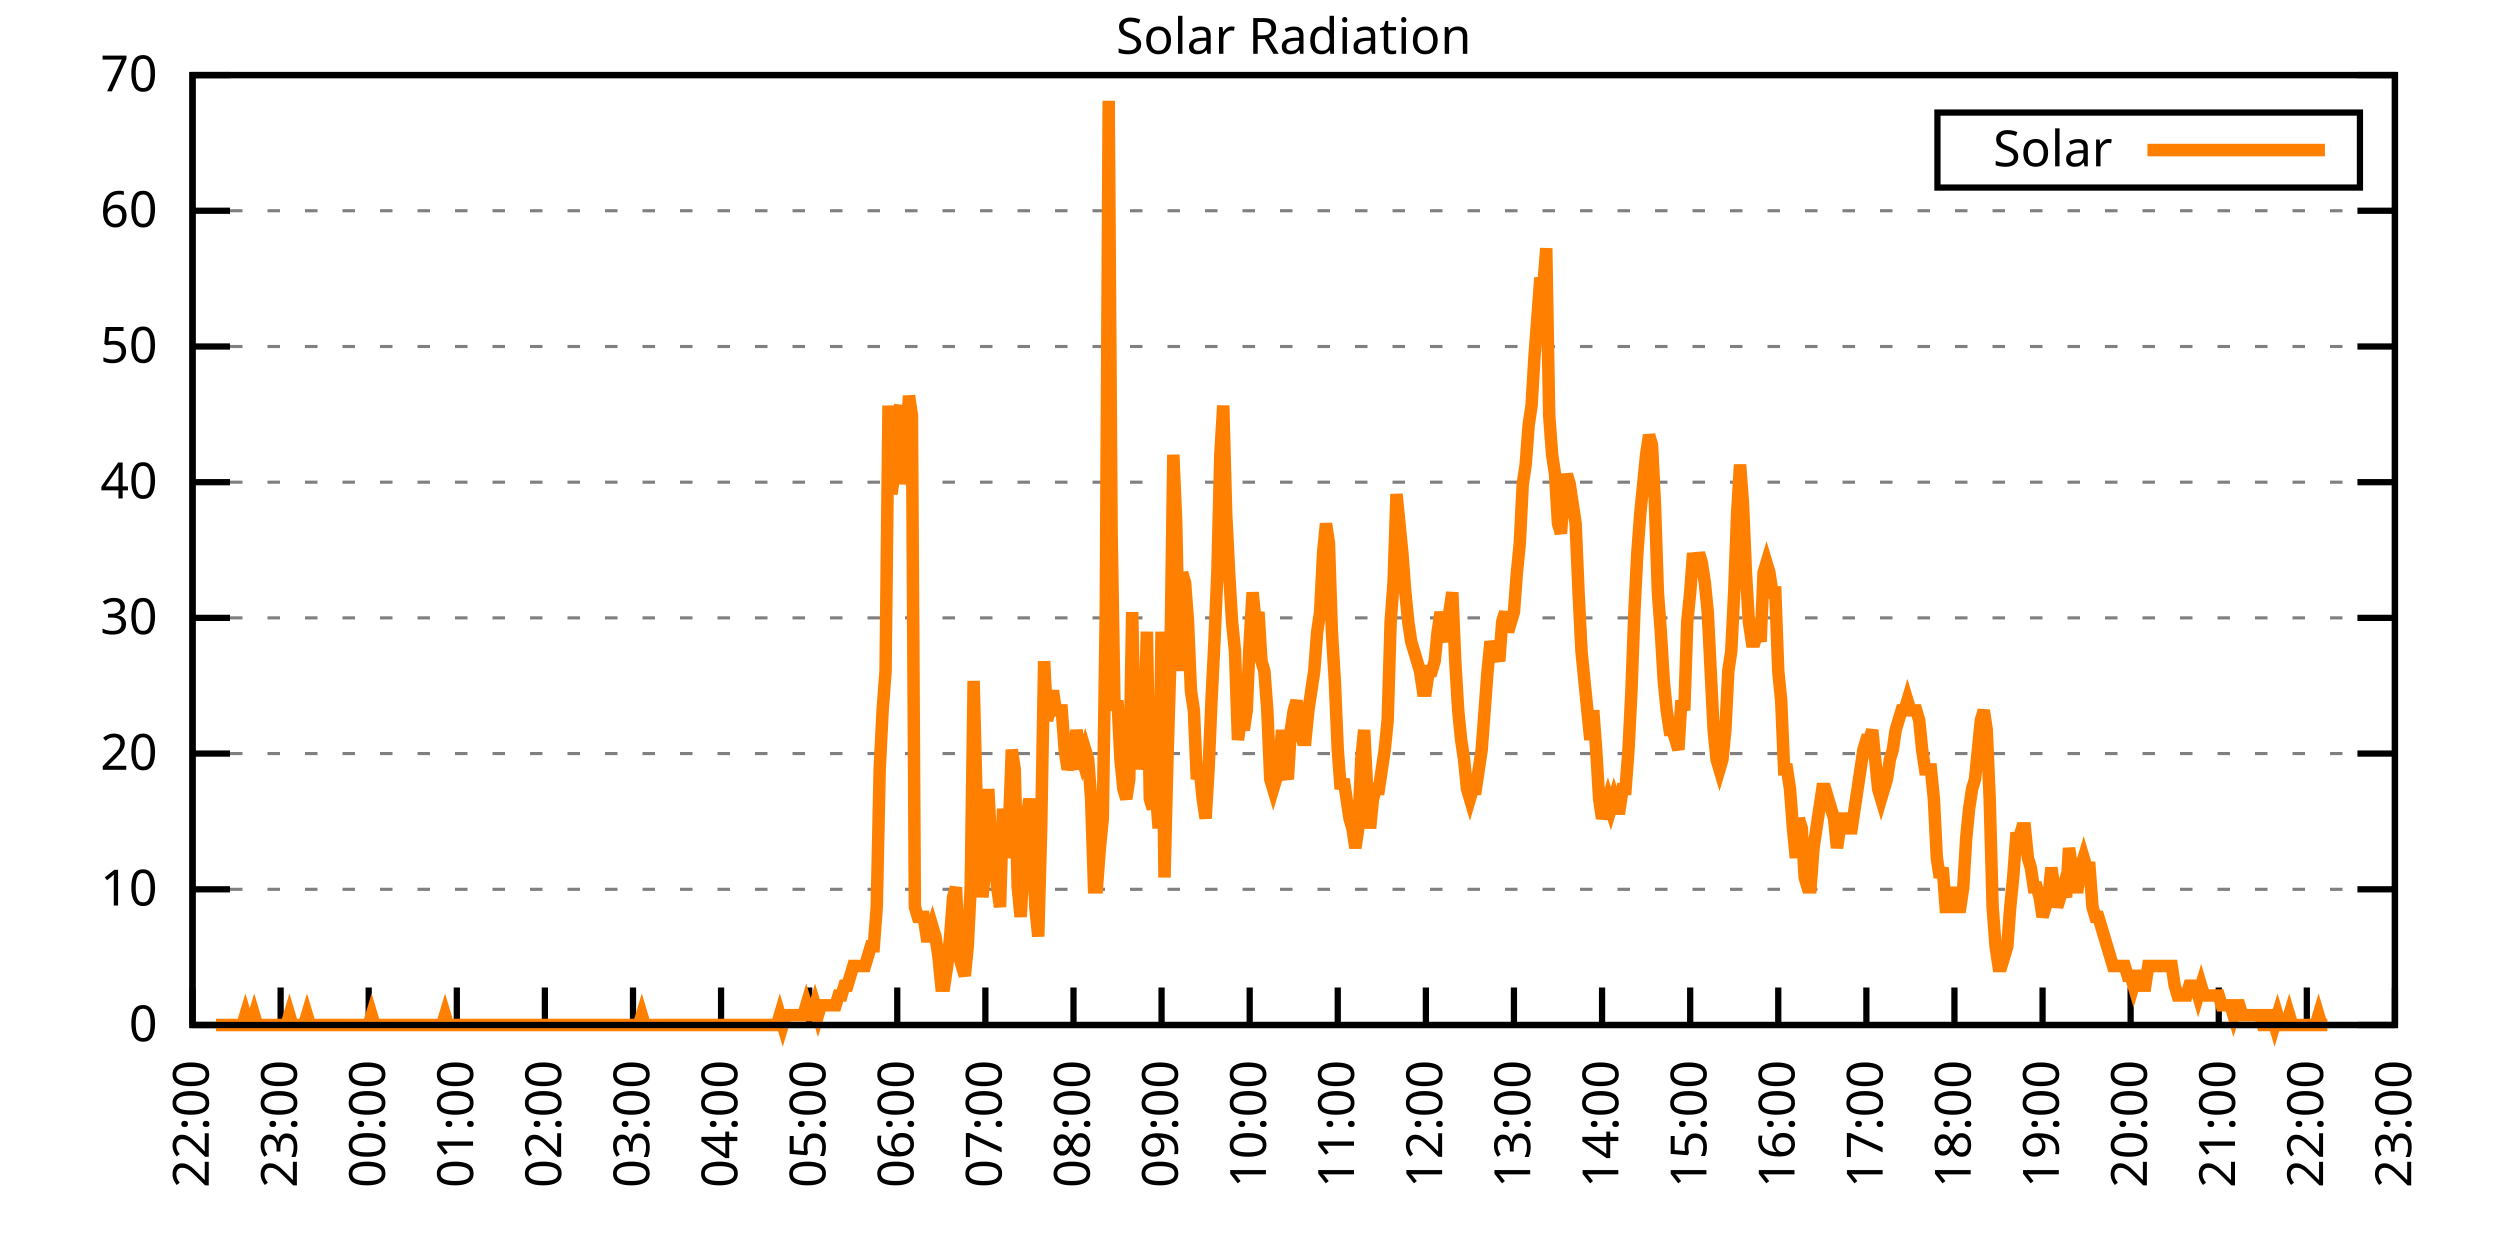
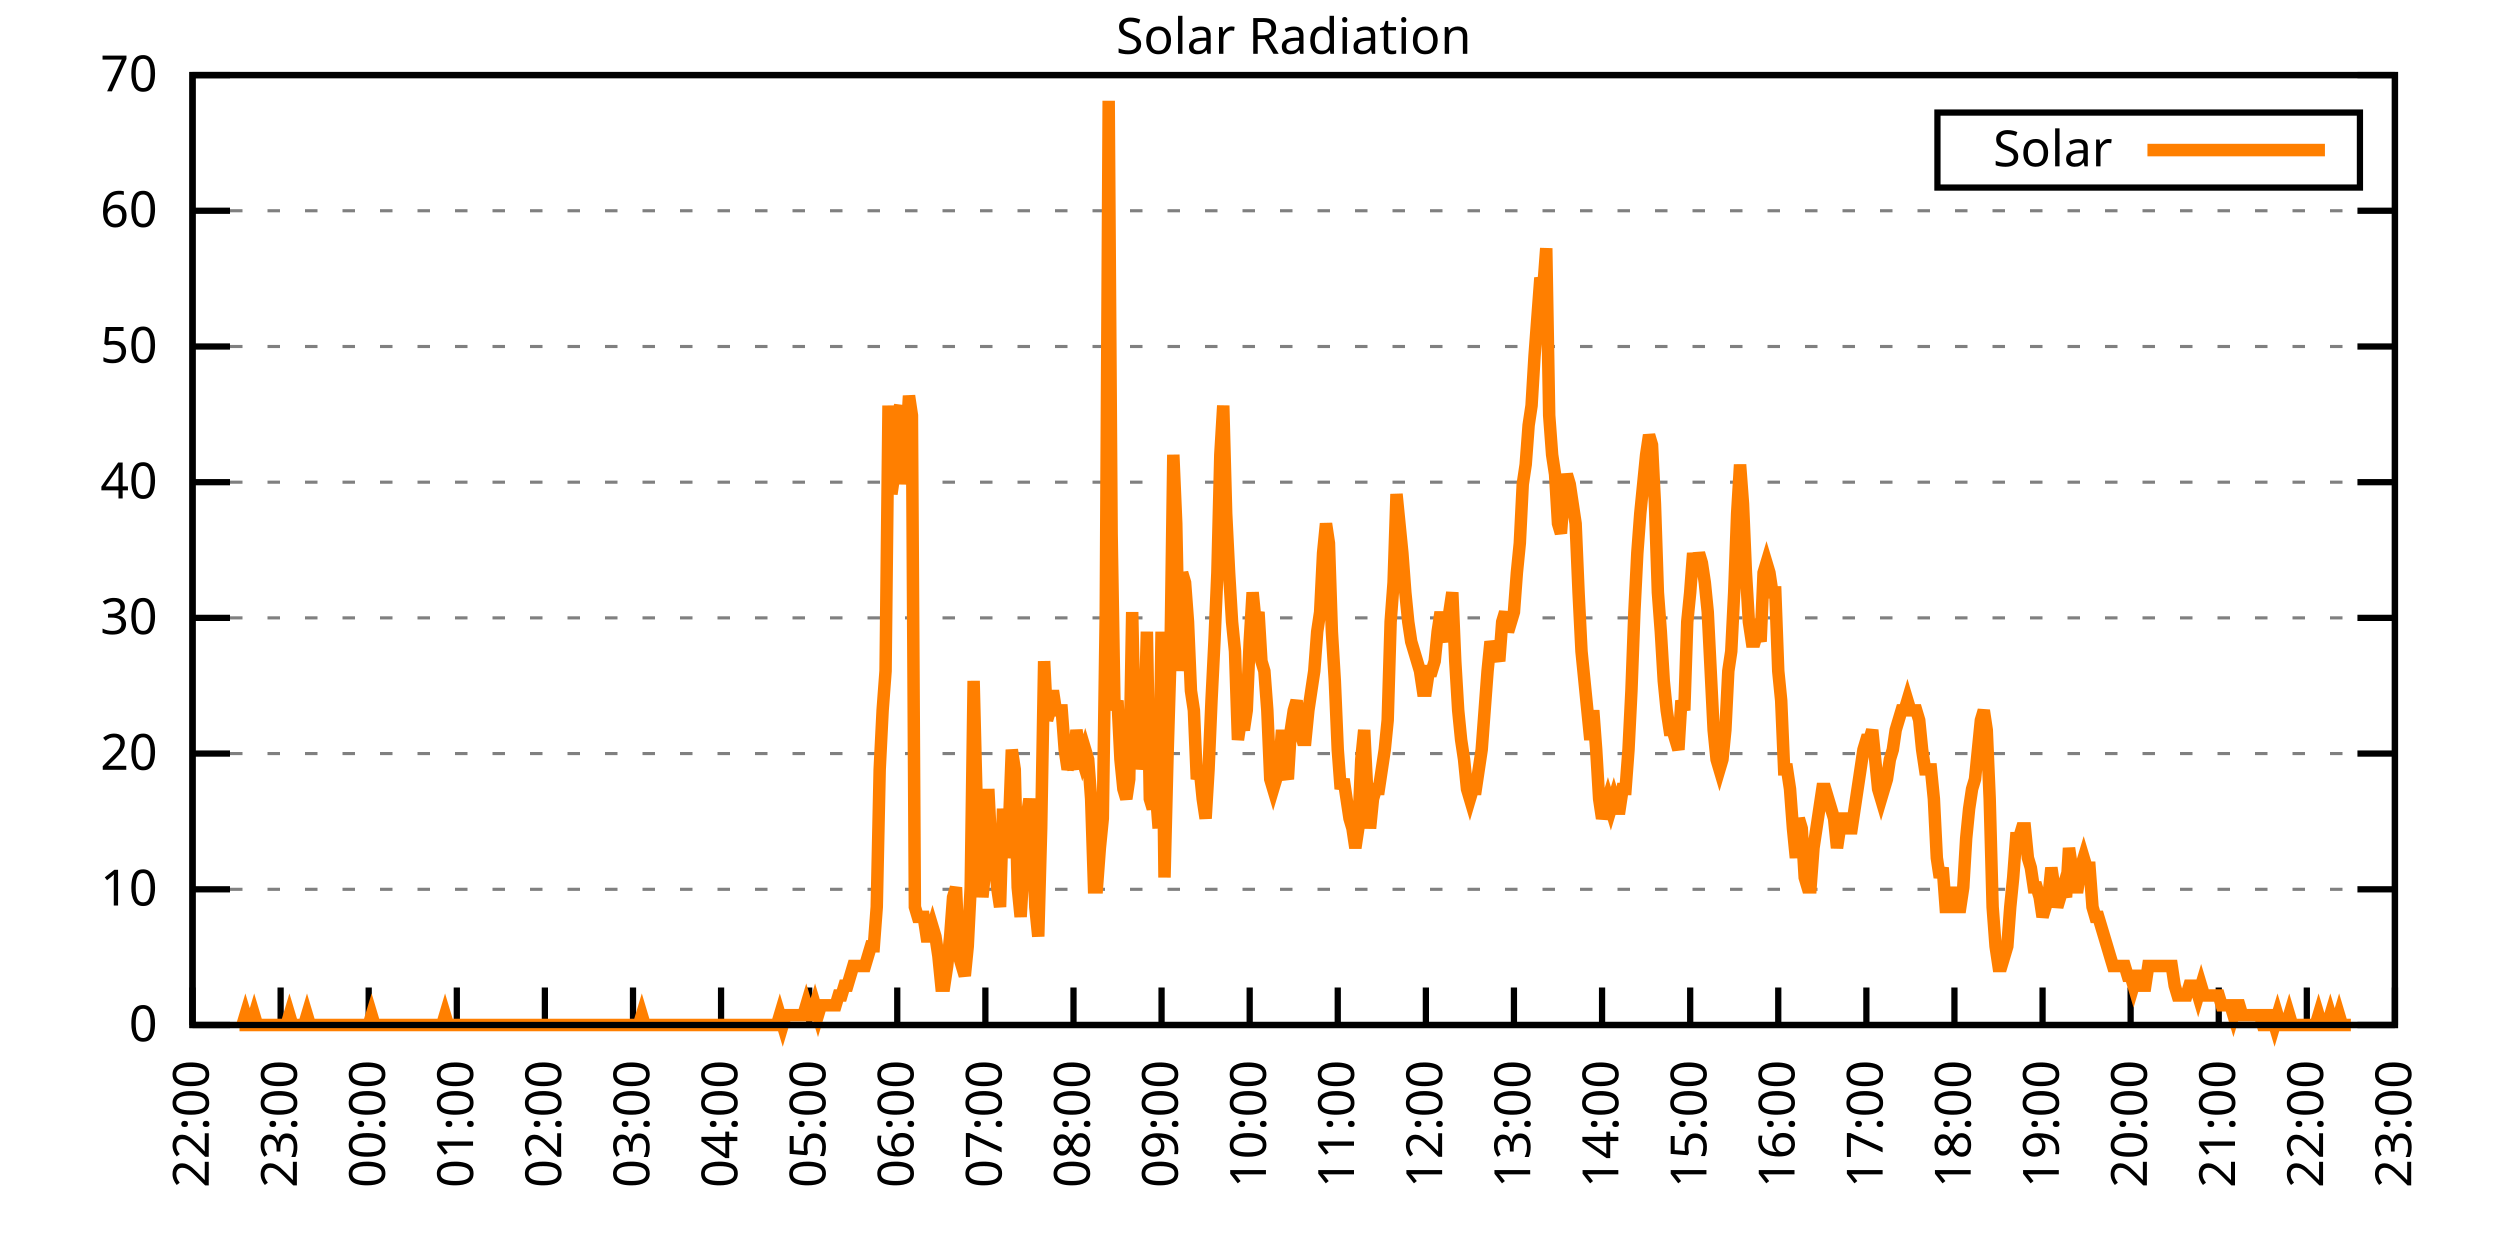
<svg xmlns="http://www.w3.org/2000/svg" xmlns:xlink="http://www.w3.org/1999/xlink" width="400" height="200" viewBox="0 0 400 200">
  <g id="gnuplot_canvas">
    <rect x="0" y="0" width="400" height="200" fill="none" />
    <defs>
      <circle id="gpDot" r="0.5" stroke-width="0.5" stroke="currentColor" />
      <path id="gpPt0" stroke-width="0.333" stroke="currentColor" d="M-1,0 h2 M0,-1 v2" />
      <path id="gpPt1" stroke-width="0.333" stroke="currentColor" d="M-1,-1 L1,1 M1,-1 L-1,1" />
      <path id="gpPt2" stroke-width="0.333" stroke="currentColor" d="M-1,0 L1,0 M0,-1 L0,1 M-1,-1 L1,1 M-1,1 L1,-1" />
      <rect id="gpPt3" stroke-width="0.333" stroke="currentColor" x="-1" y="-1" width="2" height="2" />
      <rect id="gpPt4" stroke-width="0.333" stroke="currentColor" fill="currentColor" x="-1" y="-1" width="2" height="2" />
      <circle id="gpPt5" stroke-width="0.333" stroke="currentColor" cx="0" cy="0" r="1" />
      <use xlink:href="#gpPt5" id="gpPt6" fill="currentColor" stroke="none" />
      <path id="gpPt7" stroke-width="0.333" stroke="currentColor" d="M0,-1.33 L-1.33,0.67 L1.33,0.67 z" />
      <use xlink:href="#gpPt7" id="gpPt8" fill="currentColor" stroke="none" />
      <use xlink:href="#gpPt7" id="gpPt9" stroke="currentColor" transform="rotate(180)" />
      <use xlink:href="#gpPt9" id="gpPt10" fill="currentColor" stroke="none" />
      <use xlink:href="#gpPt3" id="gpPt11" stroke="currentColor" transform="rotate(45)" />
      <use xlink:href="#gpPt11" id="gpPt12" fill="currentColor" stroke="none" />
      <path id="gpPt13" stroke-width="0.333" stroke="currentColor" d="M0,1.330 L1.265,0.411 L0.782,-1.067 L-0.782,-1.076 L-1.265,0.411 z" />
      <use xlink:href="#gpPt13" id="gpPt14" fill="currentColor" stroke="none" />
      <filter id="textbox" filterUnits="objectBoundingBox" x="0" y="0" height="1" width="1">
        <feFlood flood-color="white" flood-opacity="1" result="bgnd" />
        <feComposite in="SourceGraphic" in2="bgnd" operator="atop" />
      </filter>
      <filter id="greybox" filterUnits="objectBoundingBox" x="0" y="0" height="1" width="1">
        <feFlood flood-color="lightgrey" flood-opacity="1" result="grey" />
        <feComposite in="SourceGraphic" in2="grey" operator="atop" />
      </filter>
    </defs>
    <g fill="none" color="white" stroke="currentColor" stroke-width="1.00" stroke-linecap="butt" stroke-linejoin="miter">
</g>
    <g fill="none" color="black" stroke="currentColor" stroke-width="1.00" stroke-linecap="butt" stroke-linejoin="miter">
      <g stroke="none" shape-rendering="crispEdges">
        <polygon fill="rgb(255, 255, 255)" points="30.80,164.00 383.18,164.00 383.18,12.02 30.80,12.02 " />
      </g>
    </g>
    <g fill="none" color="black" stroke="currentColor" stroke-width="1.00" stroke-linecap="butt" stroke-linejoin="miter">
</g>
    <g fill="none" color="black" stroke="black" stroke-width="0.50" stroke-linecap="butt" stroke-linejoin="miter">
</g>
    <g fill="none" color="gray" stroke="currentColor" stroke-width="0.50" stroke-linecap="butt" stroke-linejoin="miter">
      <path stroke="gray" stroke-dasharray="2,4" class="gridline" d="M30.80,164.00 L383.19,164.00  " />
    </g>
    <g fill="none" color="gray" stroke="gray" stroke-width="1.00" stroke-linecap="butt" stroke-linejoin="miter">
</g>
    <g fill="none" color="black" stroke="currentColor" stroke-width="1.00" stroke-linecap="butt" stroke-linejoin="miter">
      <path stroke="black" d="M30.80,164.00 L36.80,164.00 M383.19,164.00 L377.19,164.00  " />
      <g transform="translate(25.20,166.60)" stroke="none" fill="black" font-family="Sans" font-size="8.00" text-anchor="end">
        <text>
          <tspan font-family="Sans"> 0</tspan>
        </text>
      </g>
    </g>
    <g fill="none" color="black" stroke="currentColor" stroke-width="1.00" stroke-linecap="butt" stroke-linejoin="miter">
</g>
    <g fill="none" color="black" stroke="black" stroke-width="0.50" stroke-linecap="butt" stroke-linejoin="miter">
</g>
    <g fill="none" color="gray" stroke="currentColor" stroke-width="0.50" stroke-linecap="butt" stroke-linejoin="miter">
      <path stroke="gray" stroke-dasharray="2,4" class="gridline" d="M30.80,142.29 L383.19,142.29  " />
    </g>
    <g fill="none" color="gray" stroke="gray" stroke-width="1.00" stroke-linecap="butt" stroke-linejoin="miter">
</g>
    <g fill="none" color="black" stroke="currentColor" stroke-width="1.00" stroke-linecap="butt" stroke-linejoin="miter">
      <path stroke="black" d="M30.80,142.29 L36.80,142.29 M383.19,142.29 L377.19,142.29  " />
      <g transform="translate(25.20,144.89)" stroke="none" fill="black" font-family="Sans" font-size="8.00" text-anchor="end">
        <text>
          <tspan font-family="Sans"> 10</tspan>
        </text>
      </g>
    </g>
    <g fill="none" color="black" stroke="currentColor" stroke-width="1.00" stroke-linecap="butt" stroke-linejoin="miter">
</g>
    <g fill="none" color="black" stroke="black" stroke-width="0.50" stroke-linecap="butt" stroke-linejoin="miter">
</g>
    <g fill="none" color="gray" stroke="currentColor" stroke-width="0.50" stroke-linecap="butt" stroke-linejoin="miter">
      <path stroke="gray" stroke-dasharray="2,4" class="gridline" d="M30.80,120.57 L383.19,120.57  " />
    </g>
    <g fill="none" color="gray" stroke="gray" stroke-width="1.00" stroke-linecap="butt" stroke-linejoin="miter">
</g>
    <g fill="none" color="black" stroke="currentColor" stroke-width="1.00" stroke-linecap="butt" stroke-linejoin="miter">
      <path stroke="black" d="M30.80,120.57 L36.80,120.57 M383.19,120.57 L377.19,120.57  " />
      <g transform="translate(25.20,123.17)" stroke="none" fill="black" font-family="Sans" font-size="8.00" text-anchor="end">
        <text>
          <tspan font-family="Sans"> 20</tspan>
        </text>
      </g>
    </g>
    <g fill="none" color="black" stroke="currentColor" stroke-width="1.00" stroke-linecap="butt" stroke-linejoin="miter">
</g>
    <g fill="none" color="black" stroke="black" stroke-width="0.50" stroke-linecap="butt" stroke-linejoin="miter">
</g>
    <g fill="none" color="gray" stroke="currentColor" stroke-width="0.50" stroke-linecap="butt" stroke-linejoin="miter">
      <path stroke="gray" stroke-dasharray="2,4" class="gridline" d="M30.80,98.86 L383.19,98.86  " />
    </g>
    <g fill="none" color="gray" stroke="gray" stroke-width="1.00" stroke-linecap="butt" stroke-linejoin="miter">
</g>
    <g fill="none" color="black" stroke="currentColor" stroke-width="1.00" stroke-linecap="butt" stroke-linejoin="miter">
      <path stroke="black" d="M30.80,98.86 L36.80,98.86 M383.19,98.86 L377.19,98.86  " />
      <g transform="translate(25.20,101.46)" stroke="none" fill="black" font-family="Sans" font-size="8.00" text-anchor="end">
        <text>
          <tspan font-family="Sans"> 30</tspan>
        </text>
      </g>
    </g>
    <g fill="none" color="black" stroke="currentColor" stroke-width="1.00" stroke-linecap="butt" stroke-linejoin="miter">
</g>
    <g fill="none" color="black" stroke="black" stroke-width="0.50" stroke-linecap="butt" stroke-linejoin="miter">
</g>
    <g fill="none" color="gray" stroke="currentColor" stroke-width="0.50" stroke-linecap="butt" stroke-linejoin="miter">
      <path stroke="gray" stroke-dasharray="2,4" class="gridline" d="M30.80,77.15 L383.19,77.15  " />
    </g>
    <g fill="none" color="gray" stroke="gray" stroke-width="1.00" stroke-linecap="butt" stroke-linejoin="miter">
</g>
    <g fill="none" color="black" stroke="currentColor" stroke-width="1.00" stroke-linecap="butt" stroke-linejoin="miter">
      <path stroke="black" d="M30.80,77.15 L36.80,77.15 M383.19,77.15 L377.19,77.15  " />
      <g transform="translate(25.20,79.75)" stroke="none" fill="black" font-family="Sans" font-size="8.00" text-anchor="end">
        <text>
          <tspan font-family="Sans"> 40</tspan>
        </text>
      </g>
    </g>
    <g fill="none" color="black" stroke="currentColor" stroke-width="1.00" stroke-linecap="butt" stroke-linejoin="miter">
</g>
    <g fill="none" color="black" stroke="black" stroke-width="0.50" stroke-linecap="butt" stroke-linejoin="miter">
</g>
    <g fill="none" color="gray" stroke="currentColor" stroke-width="0.50" stroke-linecap="butt" stroke-linejoin="miter">
      <path stroke="gray" stroke-dasharray="2,4" class="gridline" d="M30.80,55.44 L383.19,55.44  " />
    </g>
    <g fill="none" color="gray" stroke="gray" stroke-width="1.00" stroke-linecap="butt" stroke-linejoin="miter">
</g>
    <g fill="none" color="black" stroke="currentColor" stroke-width="1.00" stroke-linecap="butt" stroke-linejoin="miter">
      <path stroke="black" d="M30.80,55.44 L36.80,55.44 M383.19,55.44 L377.19,55.44  " />
      <g transform="translate(25.20,58.04)" stroke="none" fill="black" font-family="Sans" font-size="8.00" text-anchor="end">
        <text>
          <tspan font-family="Sans"> 50</tspan>
        </text>
      </g>
    </g>
    <g fill="none" color="black" stroke="currentColor" stroke-width="1.00" stroke-linecap="butt" stroke-linejoin="miter">
</g>
    <g fill="none" color="black" stroke="black" stroke-width="0.50" stroke-linecap="butt" stroke-linejoin="miter">
</g>
    <g fill="none" color="gray" stroke="currentColor" stroke-width="0.50" stroke-linecap="butt" stroke-linejoin="miter">
      <path stroke="gray" stroke-dasharray="2,4" class="gridline" d="M30.80,33.72 L383.19,33.72  " />
    </g>
    <g fill="none" color="gray" stroke="gray" stroke-width="1.00" stroke-linecap="butt" stroke-linejoin="miter">
</g>
    <g fill="none" color="black" stroke="currentColor" stroke-width="1.00" stroke-linecap="butt" stroke-linejoin="miter">
      <path stroke="black" d="M30.80,33.72 L36.80,33.72 M383.19,33.72 L377.19,33.72  " />
      <g transform="translate(25.20,36.32)" stroke="none" fill="black" font-family="Sans" font-size="8.00" text-anchor="end">
        <text>
          <tspan font-family="Sans"> 60</tspan>
        </text>
      </g>
    </g>
    <g fill="none" color="black" stroke="currentColor" stroke-width="1.00" stroke-linecap="butt" stroke-linejoin="miter">
</g>
    <g fill="none" color="black" stroke="black" stroke-width="0.50" stroke-linecap="butt" stroke-linejoin="miter">
</g>
    <g fill="none" color="gray" stroke="currentColor" stroke-width="0.50" stroke-linecap="butt" stroke-linejoin="miter">
      <path stroke="gray" stroke-dasharray="2,4" class="gridline" d="M30.80,12.01 L383.19,12.01  " />
    </g>
    <g fill="none" color="gray" stroke="gray" stroke-width="1.00" stroke-linecap="butt" stroke-linejoin="miter">
</g>
    <g fill="none" color="black" stroke="currentColor" stroke-width="1.00" stroke-linecap="butt" stroke-linejoin="miter">
      <path stroke="black" d="M30.80,12.01 L36.80,12.01 M383.19,12.01 L377.19,12.01  " />
      <g transform="translate(25.20,14.61)" stroke="none" fill="black" font-family="Sans" font-size="8.00" text-anchor="end">
        <text>
          <tspan font-family="Sans"> 70</tspan>
        </text>
      </g>
    </g>
    <g fill="none" color="black" stroke="currentColor" stroke-width="1.00" stroke-linecap="butt" stroke-linejoin="miter">
      <path stroke="black" d="M30.80,164.00 L30.80,158.00  " />
      <g transform="translate(33.40,169.60) rotate(270.00)" stroke="none" fill="black" font-family="Sans" font-size="8.00" text-anchor="end">
        <text>
          <tspan font-family="Sans">22:00</tspan>
        </text>
      </g>
    </g>
    <g fill="none" color="black" stroke="currentColor" stroke-width="1.00" stroke-linecap="butt" stroke-linejoin="miter">
      <path stroke="black" d="M44.90,164.00 L44.90,158.00  " />
      <g transform="translate(47.50,169.60) rotate(270.00)" stroke="none" fill="black" font-family="Sans" font-size="8.00" text-anchor="end">
        <text>
          <tspan font-family="Sans">23:00</tspan>
        </text>
      </g>
    </g>
    <g fill="none" color="black" stroke="currentColor" stroke-width="1.00" stroke-linecap="butt" stroke-linejoin="miter">
      <path stroke="black" d="M58.99,164.00 L58.99,158.00  " />
      <g transform="translate(61.59,169.60) rotate(270.00)" stroke="none" fill="black" font-family="Sans" font-size="8.00" text-anchor="end">
        <text>
          <tspan font-family="Sans">00:00</tspan>
        </text>
      </g>
    </g>
    <g fill="none" color="black" stroke="currentColor" stroke-width="1.00" stroke-linecap="butt" stroke-linejoin="miter">
      <path stroke="black" d="M73.09,164.00 L73.09,158.00  " />
      <g transform="translate(75.69,169.60) rotate(270.00)" stroke="none" fill="black" font-family="Sans" font-size="8.00" text-anchor="end">
        <text>
          <tspan font-family="Sans">01:00</tspan>
        </text>
      </g>
    </g>
    <g fill="none" color="black" stroke="currentColor" stroke-width="1.00" stroke-linecap="butt" stroke-linejoin="miter">
      <path stroke="black" d="M87.18,164.00 L87.18,158.00  " />
      <g transform="translate(89.78,169.60) rotate(270.00)" stroke="none" fill="black" font-family="Sans" font-size="8.00" text-anchor="end">
        <text>
          <tspan font-family="Sans">02:00</tspan>
        </text>
      </g>
    </g>
    <g fill="none" color="black" stroke="currentColor" stroke-width="1.00" stroke-linecap="butt" stroke-linejoin="miter">
      <path stroke="black" d="M101.28,164.00 L101.28,158.00  " />
      <g transform="translate(103.88,169.60) rotate(270.00)" stroke="none" fill="black" font-family="Sans" font-size="8.00" text-anchor="end">
        <text>
          <tspan font-family="Sans">03:00</tspan>
        </text>
      </g>
    </g>
    <g fill="none" color="black" stroke="currentColor" stroke-width="1.00" stroke-linecap="butt" stroke-linejoin="miter">
      <path stroke="black" d="M115.37,164.00 L115.37,158.00  " />
      <g transform="translate(117.97,169.60) rotate(270.00)" stroke="none" fill="black" font-family="Sans" font-size="8.00" text-anchor="end">
        <text>
          <tspan font-family="Sans">04:00</tspan>
        </text>
      </g>
    </g>
    <g fill="none" color="black" stroke="currentColor" stroke-width="1.00" stroke-linecap="butt" stroke-linejoin="miter">
      <path stroke="black" d="M129.47,164.00 L129.47,158.00  " />
      <g transform="translate(132.07,169.60) rotate(270.00)" stroke="none" fill="black" font-family="Sans" font-size="8.00" text-anchor="end">
        <text>
          <tspan font-family="Sans">05:00</tspan>
        </text>
      </g>
    </g>
    <g fill="none" color="black" stroke="currentColor" stroke-width="1.00" stroke-linecap="butt" stroke-linejoin="miter">
      <path stroke="black" d="M143.56,164.00 L143.56,158.00  " />
      <g transform="translate(146.16,169.60) rotate(270.00)" stroke="none" fill="black" font-family="Sans" font-size="8.00" text-anchor="end">
        <text>
          <tspan font-family="Sans">06:00</tspan>
        </text>
      </g>
    </g>
    <g fill="none" color="black" stroke="currentColor" stroke-width="1.00" stroke-linecap="butt" stroke-linejoin="miter">
      <path stroke="black" d="M157.66,164.00 L157.66,158.00  " />
      <g transform="translate(160.26,169.60) rotate(270.00)" stroke="none" fill="black" font-family="Sans" font-size="8.00" text-anchor="end">
        <text>
          <tspan font-family="Sans">07:00</tspan>
        </text>
      </g>
    </g>
    <g fill="none" color="black" stroke="currentColor" stroke-width="1.00" stroke-linecap="butt" stroke-linejoin="miter">
      <path stroke="black" d="M171.76,164.00 L171.76,158.00  " />
      <g transform="translate(174.36,169.60) rotate(270.00)" stroke="none" fill="black" font-family="Sans" font-size="8.00" text-anchor="end">
        <text>
          <tspan font-family="Sans">08:00</tspan>
        </text>
      </g>
    </g>
    <g fill="none" color="black" stroke="currentColor" stroke-width="1.00" stroke-linecap="butt" stroke-linejoin="miter">
      <path stroke="black" d="M185.85,164.00 L185.85,158.00  " />
      <g transform="translate(188.45,169.60) rotate(270.00)" stroke="none" fill="black" font-family="Sans" font-size="8.00" text-anchor="end">
        <text>
          <tspan font-family="Sans">09:00</tspan>
        </text>
      </g>
    </g>
    <g fill="none" color="black" stroke="currentColor" stroke-width="1.00" stroke-linecap="butt" stroke-linejoin="miter">
      <path stroke="black" d="M199.95,164.00 L199.95,158.00  " />
      <g transform="translate(202.55,169.60) rotate(270.00)" stroke="none" fill="black" font-family="Sans" font-size="8.00" text-anchor="end">
        <text>
          <tspan font-family="Sans">10:00</tspan>
        </text>
      </g>
    </g>
    <g fill="none" color="black" stroke="currentColor" stroke-width="1.00" stroke-linecap="butt" stroke-linejoin="miter">
      <path stroke="black" d="M214.04,164.00 L214.04,158.00  " />
      <g transform="translate(216.64,169.60) rotate(270.00)" stroke="none" fill="black" font-family="Sans" font-size="8.00" text-anchor="end">
        <text>
          <tspan font-family="Sans">11:00</tspan>
        </text>
      </g>
    </g>
    <g fill="none" color="black" stroke="currentColor" stroke-width="1.00" stroke-linecap="butt" stroke-linejoin="miter">
      <path stroke="black" d="M228.14,164.00 L228.14,158.00  " />
      <g transform="translate(230.74,169.60) rotate(270.00)" stroke="none" fill="black" font-family="Sans" font-size="8.00" text-anchor="end">
        <text>
          <tspan font-family="Sans">12:00</tspan>
        </text>
      </g>
    </g>
    <g fill="none" color="black" stroke="currentColor" stroke-width="1.00" stroke-linecap="butt" stroke-linejoin="miter">
      <path stroke="black" d="M242.23,164.00 L242.23,158.00  " />
      <g transform="translate(244.83,169.60) rotate(270.00)" stroke="none" fill="black" font-family="Sans" font-size="8.00" text-anchor="end">
        <text>
          <tspan font-family="Sans">13:00</tspan>
        </text>
      </g>
    </g>
    <g fill="none" color="black" stroke="currentColor" stroke-width="1.00" stroke-linecap="butt" stroke-linejoin="miter">
      <path stroke="black" d="M256.33,164.00 L256.33,158.00  " />
      <g transform="translate(258.93,169.60) rotate(270.00)" stroke="none" fill="black" font-family="Sans" font-size="8.00" text-anchor="end">
        <text>
          <tspan font-family="Sans">14:00</tspan>
        </text>
      </g>
    </g>
    <g fill="none" color="black" stroke="currentColor" stroke-width="1.00" stroke-linecap="butt" stroke-linejoin="miter">
      <path stroke="black" d="M270.43,164.00 L270.43,158.00  " />
      <g transform="translate(273.03,169.60) rotate(270.00)" stroke="none" fill="black" font-family="Sans" font-size="8.00" text-anchor="end">
        <text>
          <tspan font-family="Sans">15:00</tspan>
        </text>
      </g>
    </g>
    <g fill="none" color="black" stroke="currentColor" stroke-width="1.00" stroke-linecap="butt" stroke-linejoin="miter">
      <path stroke="black" d="M284.52,164.00 L284.52,158.00  " />
      <g transform="translate(287.12,169.60) rotate(270.00)" stroke="none" fill="black" font-family="Sans" font-size="8.00" text-anchor="end">
        <text>
          <tspan font-family="Sans">16:00</tspan>
        </text>
      </g>
    </g>
    <g fill="none" color="black" stroke="currentColor" stroke-width="1.00" stroke-linecap="butt" stroke-linejoin="miter">
      <path stroke="black" d="M298.62,164.00 L298.62,158.00  " />
      <g transform="translate(301.22,169.60) rotate(270.00)" stroke="none" fill="black" font-family="Sans" font-size="8.00" text-anchor="end">
        <text>
          <tspan font-family="Sans">17:00</tspan>
        </text>
      </g>
    </g>
    <g fill="none" color="black" stroke="currentColor" stroke-width="1.00" stroke-linecap="butt" stroke-linejoin="miter">
      <path stroke="black" d="M312.71,164.00 L312.71,158.00  " />
      <g transform="translate(315.31,169.60) rotate(270.00)" stroke="none" fill="black" font-family="Sans" font-size="8.00" text-anchor="end">
        <text>
          <tspan font-family="Sans">18:00</tspan>
        </text>
      </g>
    </g>
    <g fill="none" color="black" stroke="currentColor" stroke-width="1.00" stroke-linecap="butt" stroke-linejoin="miter">
      <path stroke="black" d="M326.81,164.00 L326.81,158.00  " />
      <g transform="translate(329.41,169.60) rotate(270.00)" stroke="none" fill="black" font-family="Sans" font-size="8.00" text-anchor="end">
        <text>
          <tspan font-family="Sans">19:00</tspan>
        </text>
      </g>
    </g>
    <g fill="none" color="black" stroke="currentColor" stroke-width="1.00" stroke-linecap="butt" stroke-linejoin="miter">
      <path stroke="black" d="M340.90,164.00 L340.90,158.00  " />
      <g transform="translate(343.50,169.60) rotate(270.00)" stroke="none" fill="black" font-family="Sans" font-size="8.00" text-anchor="end">
        <text>
          <tspan font-family="Sans">20:00</tspan>
        </text>
      </g>
    </g>
    <g fill="none" color="black" stroke="currentColor" stroke-width="1.00" stroke-linecap="butt" stroke-linejoin="miter">
      <path stroke="black" d="M355.00,164.00 L355.00,158.00  " />
      <g transform="translate(357.60,169.60) rotate(270.00)" stroke="none" fill="black" font-family="Sans" font-size="8.00" text-anchor="end">
        <text>
          <tspan font-family="Sans">21:00</tspan>
        </text>
      </g>
    </g>
    <g fill="none" color="black" stroke="currentColor" stroke-width="1.00" stroke-linecap="butt" stroke-linejoin="miter">
      <path stroke="black" d="M369.09,164.00 L369.09,158.00  " />
      <g transform="translate(371.69,169.60) rotate(270.00)" stroke="none" fill="black" font-family="Sans" font-size="8.00" text-anchor="end">
        <text>
          <tspan font-family="Sans">22:00</tspan>
        </text>
      </g>
    </g>
    <g fill="none" color="black" stroke="currentColor" stroke-width="1.00" stroke-linecap="butt" stroke-linejoin="miter">
      <path stroke="black" d="M383.19,164.00 L383.19,158.00  " />
      <g transform="translate(385.79,169.60) rotate(270.00)" stroke="none" fill="black" font-family="Sans" font-size="8.00" text-anchor="end">
        <text>
          <tspan font-family="Sans">23:00</tspan>
        </text>
      </g>
    </g>
    <g fill="none" color="black" stroke="currentColor" stroke-width="1.00" stroke-linecap="butt" stroke-linejoin="miter">
</g>
    <g fill="none" color="black" stroke="currentColor" stroke-width="1.00" stroke-linecap="butt" stroke-linejoin="miter">
      <path stroke="black" d="M30.80,12.01 L30.80,164.00 L383.19,164.00 L383.19,12.01 L30.80,12.01 Z  " />
    </g>
    <g fill="none" color="black" stroke="currentColor" stroke-width="1.00" stroke-linecap="butt" stroke-linejoin="miter">
</g>
    <g fill="none" color="black" stroke="currentColor" stroke-width="1.00" stroke-linecap="butt" stroke-linejoin="miter">
      <path stroke="black" d="M309.99,30.01 L309.99,18.01 L377.59,18.01 L377.59,30.01 L309.99,30.01 Z  " />
    </g>
    <g id="Solar_Radiation_plot_1">
      <g fill="none" color="white" stroke="black" stroke-width="2.00" stroke-linecap="butt" stroke-linejoin="miter">
</g>
      <g fill="none" color="black" stroke="currentColor" stroke-width="2.00" stroke-linecap="butt" stroke-linejoin="miter">
        <g transform="translate(337.99,26.61)" stroke="none" fill="black" font-family="Sans" font-size="8.00" text-anchor="end">
          <text>
            <tspan font-family="Sans">Solar</tspan>
          </text>
        </g>
      </g>
      <g fill="none" color="black" stroke="currentColor" stroke-width="2.00" stroke-linecap="butt" stroke-linejoin="miter">
-         <path stroke="rgb(255, 127,   0)" d="M343.59,24.01 L371.99,24.01 M34.56,164.00 L35.03,164.00 L35.50,164.00 L35.97,164.00 L36.44,164.00 L36.91,164.00   L37.38,164.00 L37.85,164.00 L38.32,164.00 L38.79,164.00 L39.26,162.43 L39.73,164.00 L40.20,164.00 L40.67,162.43   L41.14,164.00 L41.61,164.00 L42.08,164.00 L42.55,164.00 L43.02,164.00 L43.49,164.00 L43.96,164.00 L44.43,164.00   L44.90,164.00 L45.37,164.00 L45.84,164.00 L46.31,162.43 L46.78,164.00 L47.24,164.00 L47.71,164.00 L48.18,164.00   L48.65,164.00 L49.12,162.43 L49.59,164.00 L50.06,164.00 L50.53,164.00 L51.00,164.00 L51.47,164.00 L51.94,164.00   L52.41,164.00 L52.88,164.00 L53.35,164.00 L53.82,164.00 L54.29,164.00 L54.76,164.00 L55.23,164.00 L55.70,164.00   L56.17,164.00 L56.64,164.00 L57.11,164.00 L57.58,164.00 L58.05,164.00 L58.52,164.00 L58.99,164.00 L59.46,162.43   L59.93,164.00 L60.40,164.00 L60.87,164.00 L61.34,164.00 L61.81,164.00 L62.28,164.00 L62.75,164.00 L63.22,164.00   L63.69,164.00 L64.16,164.00 L64.63,164.00 L65.10,164.00 L65.57,164.00 L66.04,164.00 L66.51,164.00 L66.98,164.00   L67.45,164.00 L67.92,164.00 L68.39,164.00 L68.86,164.00 L69.33,164.00 L69.80,164.00 L70.27,164.00 L70.74,164.00   L71.21,162.43 L71.68,164.00 L72.15,164.00 L72.62,164.00 L73.09,164.00 L73.56,164.00 L74.03,164.00 L74.50,164.00   L74.97,164.00 L75.44,164.00 L75.91,164.00 L76.38,164.00 L76.85,164.00 L77.32,164.00 L77.79,164.00 L78.26,164.00   L78.73,164.00 L79.19,164.00 L79.66,164.00 L80.13,164.00 L80.60,164.00 L81.07,164.00 L81.54,164.00 L82.01,164.00   L82.48,164.00 L82.95,164.00 L83.42,164.00 L83.89,164.00 L84.36,164.00 L84.83,164.00 L85.30,164.00 L85.77,164.00   L86.24,164.00 L86.71,164.00 L87.18,164.00 L87.65,164.00 L88.12,164.00 L88.59,164.00 L89.06,164.00 L89.53,164.00   L90.00,164.00 L90.47,164.00 L90.94,164.00 L91.41,164.00 L91.88,164.00 L92.35,164.00 L92.82,164.00 L93.29,164.00   L93.76,164.00 L94.23,164.00 L94.70,164.00 L95.17,164.00 L95.64,164.00 L96.11,164.00 L96.58,164.00 L97.05,164.00   L97.52,164.00 L97.99,164.00 L98.46,164.00 L98.93,164.00 L99.40,164.00 L99.87,164.00 L100.34,164.00 L100.81,164.00   L101.28,164.00 L101.75,164.00 L102.22,164.00 L102.69,162.43 L103.16,164.00 L103.63,164.00 L104.10,164.00 L104.57,164.00   L105.04,164.00 L105.51,164.00 L105.98,164.00 L106.45,164.00 L106.92,164.00 L107.39,164.00 L107.86,164.00 L108.33,164.00   L108.80,164.00 L109.27,164.00 L109.74,164.00 L110.21,164.00 L110.68,164.00 L111.14,164.00 L111.61,164.00 L112.08,164.00   L112.55,164.00 L113.02,164.00 L113.49,164.00 L113.96,164.00 L114.43,164.00 L114.90,164.00 L115.37,164.00 L115.84,164.00   L116.31,164.00 L116.78,164.00 L117.25,164.00 L117.72,164.00 L118.19,164.00 L118.66,164.00 L119.13,164.00 L119.60,164.00   L120.07,164.00 L120.54,164.00 L121.01,164.00 L121.48,164.00 L121.95,164.00 L122.42,164.00 L122.89,164.00 L123.36,164.00   L123.83,164.00 L124.30,164.00 L124.77,162.43 L125.24,164.00 L125.71,162.43 L126.18,162.43 L126.65,162.43 L127.12,162.43   L127.59,162.43 L128.06,162.43 L128.53,162.43 L129.00,160.85 L129.47,162.43 L129.94,162.43 L130.41,160.85 L130.88,162.43   L131.35,160.85 L131.82,160.85 L132.29,160.85 L132.76,160.85 L133.23,160.85 L133.70,160.85 L134.17,159.28 L134.64,159.28   L135.11,157.71 L135.58,157.71 L136.05,156.13 L136.52,154.56 L136.99,154.56 L137.46,154.56 L137.93,154.56 L138.40,154.56   L138.87,152.99 L139.34,151.41 L139.81,151.41 L140.28,145.12 L140.75,123.10 L141.22,113.66 L141.69,107.37 L142.16,64.89   L142.63,79.05 L143.09,75.90 L143.56,66.46 L144.03,64.89 L144.50,77.48 L144.97,71.18 L145.44,63.32 L145.91,66.46   L146.38,145.12 L146.85,146.70 L147.32,146.70 L147.79,146.70 L148.26,149.84 L148.73,149.84 L149.20,148.27 L149.67,149.84   L150.14,152.99 L150.61,157.71 L151.08,157.71 L151.55,154.56 L152.02,149.84 L152.49,143.55 L152.96,141.98 L153.43,152.99   L153.90,154.56 L154.37,156.13 L154.84,151.41 L155.31,141.98 L155.78,108.94 L156.25,127.82 L156.72,134.11 L157.19,143.55   L157.66,138.83 L158.13,126.24 L158.60,135.68 L159.07,135.68 L159.54,141.98 L160.01,145.12 L160.48,129.39 L160.95,137.26   L161.42,132.54 L161.89,119.95 L162.36,123.10 L162.83,141.98 L163.30,146.70 L163.77,138.83 L164.24,130.96 L164.71,127.82   L165.18,132.54 L165.65,145.12 L166.12,149.84 L166.59,132.54 L167.06,105.79 L167.53,115.23 L168.00,113.66 L168.47,110.51   L168.94,113.66 L169.41,113.66 L169.88,113.66 L170.35,119.95 L170.82,123.10 L171.29,121.52 L171.76,123.10 L172.23,116.80   L172.70,119.95 L173.17,121.52 L173.64,119.95 L174.11,121.52 L174.58,127.82 L175.04,141.98 L175.51,141.98 L175.98,135.68   L176.45,130.96 L176.92,97.93 L177.39,16.12 L177.86,85.34 L178.33,113.66 L178.80,112.09 L179.27,121.52 L179.74,126.24   L180.21,127.82 L180.68,124.67 L181.15,97.93 L181.62,119.95 L182.09,107.37 L182.56,123.10 L183.03,119.95 L183.50,101.07   L183.97,127.82 L184.44,129.39 L184.91,126.24 L185.38,132.54 L185.85,101.07 L186.32,140.40 L186.79,121.52 L187.26,105.79   L187.73,72.76 L188.20,83.77 L188.67,107.37 L189.14,91.63 L189.61,93.21 L190.08,99.50 L190.55,110.51 L191.02,113.66   L191.49,124.67 L191.96,123.10 L192.43,127.82 L192.90,130.96 L193.37,123.10 L193.84,112.09 L194.31,102.65 L194.78,91.63   L195.25,72.76 L195.72,64.89 L196.19,82.19 L196.66,91.63 L197.13,99.50 L197.60,104.22 L198.07,118.38 L198.54,115.23   L199.01,116.80 L199.48,113.66 L199.95,102.65 L200.42,94.78 L200.89,99.50 L201.36,97.93 L201.83,105.79 L202.30,107.37   L202.77,113.66 L203.24,124.67 L203.71,126.24 L204.18,124.67 L204.65,123.10 L205.12,116.80 L205.59,123.10 L206.06,124.67   L206.53,116.80 L207.00,113.66 L207.46,112.09 L207.93,116.80 L208.40,118.38 L208.87,118.38 L209.34,113.66 L209.81,110.51   L210.28,107.37 L210.75,101.07 L211.22,97.93 L211.69,88.49 L212.16,83.77 L212.63,86.91 L213.10,101.07 L213.57,108.94   L214.04,119.95 L214.51,126.24 L214.98,124.67 L215.45,127.82 L215.92,130.96 L216.39,132.54 L216.86,135.68 L217.33,132.54   L217.80,121.52 L218.27,116.80 L218.74,126.24 L219.21,132.54 L219.68,127.82 L220.15,126.24 L220.62,126.24 L221.09,123.10   L221.56,119.95 L222.03,115.23 L222.50,99.50 L222.97,93.21 L223.44,79.05 L223.91,83.77 L224.38,88.49 L224.85,94.78   L225.32,99.50 L225.79,102.65 L226.26,104.22 L226.73,105.79 L227.20,107.37 L227.67,110.51 L228.14,110.51 L228.61,107.37   L229.08,107.37 L229.55,105.79 L230.02,101.07 L230.49,97.93 L230.96,101.07 L231.43,102.65 L231.90,97.93 L232.37,94.78   L232.84,105.79 L233.31,113.66 L233.78,118.38 L234.25,121.52 L234.72,126.24 L235.19,127.82 L235.66,126.24 L236.13,126.24   L236.60,123.10 L237.07,119.95 L237.54,113.66 L238.01,107.37 L238.48,102.65 L238.95,104.22 L239.41,104.22 L239.88,105.79   L240.35,99.50 L240.82,97.93 L241.29,101.07 L241.76,99.50 L242.23,97.93 L242.70,91.63 L243.17,86.91 L243.64,77.48   L244.11,74.33 L244.58,68.04 L245.05,64.89 L245.52,57.02 L245.99,50.73 L246.46,44.44 L246.93,46.01 L247.40,39.72   L247.87,66.46 L248.34,72.76 L248.81,75.90 L249.28,83.77 L249.75,85.34 L250.22,79.05 L250.69,75.90 L251.16,77.48   L251.63,80.62 L252.10,83.77 L252.57,94.78 L253.04,104.22 L253.51,108.94 L253.98,113.66 L254.45,118.38 L254.92,113.66   L255.39,119.95 L255.86,127.82 L256.33,130.96 L256.80,129.39 L257.27,127.82 L257.74,129.39 L258.21,127.82 L258.68,129.39   L259.15,129.39 L259.62,126.24 L260.09,126.24 L260.56,119.95 L261.03,110.51 L261.50,97.93 L261.97,88.49 L262.44,82.19   L262.91,77.48 L263.38,72.76 L263.85,69.61 L264.32,71.18 L264.79,80.62 L265.26,94.78 L265.73,101.07 L266.20,108.94   L266.67,113.66 L267.14,116.80 L267.61,116.80 L268.08,118.38 L268.55,119.95 L269.02,112.09 L269.49,113.66 L269.96,99.50   L270.43,94.78 L270.90,88.49 L271.36,91.63 L271.83,88.49 L272.30,90.06 L272.77,93.21 L273.24,97.93 L273.71,107.37   L274.18,116.80 L274.65,121.52 L275.12,123.10 L275.59,121.52 L276.06,116.80 L276.53,107.37 L277.00,104.22 L277.47,94.78   L277.94,82.19 L278.41,74.33 L278.88,80.62 L279.35,91.63 L279.82,99.50 L280.29,102.65 L280.76,102.65 L281.23,101.07   L281.70,102.65 L282.17,91.63 L282.64,90.06 L283.11,91.63 L283.58,94.78 L284.05,94.78 L284.52,107.37 L284.99,112.09   L285.46,123.10 L285.93,123.10 L286.40,126.24 L286.87,132.54 L287.34,137.26 L287.81,130.96 L288.28,132.54 L288.75,140.40   L289.22,141.98 L289.69,141.98 L290.16,135.68 L290.63,132.54 L291.10,129.39 L291.57,126.24 L292.04,126.24 L292.51,127.82   L292.98,129.39 L293.45,130.96 L293.92,135.68 L294.39,132.54 L294.86,130.96 L295.33,130.96 L295.80,132.54 L296.27,132.54   L296.74,129.39 L297.21,126.24 L297.68,123.10 L298.15,119.95 L298.62,118.38 L299.09,118.38 L299.56,116.80 L300.03,121.52   L300.50,126.24 L300.97,127.82 L301.44,126.24 L301.91,124.67 L302.38,121.52 L302.85,119.95 L303.31,116.80 L303.78,115.23   L304.25,113.66 L304.72,113.66 L305.19,112.09 L305.66,113.66 L306.13,113.66 L306.60,113.66 L307.07,115.23 L307.54,119.95   L308.01,123.10 L308.48,123.10 L308.95,123.10 L309.42,127.82 L309.89,137.26 L310.36,140.40 L310.83,138.83 L311.30,145.12   L311.77,145.12 L312.24,141.98 L312.71,145.12 L313.18,145.12 L313.65,145.12 L314.12,141.98 L314.59,134.11 L315.06,129.39   L315.53,126.24 L316.00,124.67 L316.47,119.95 L316.94,115.23 L317.41,113.66 L317.88,116.80 L318.35,127.82 L318.82,145.12   L319.29,151.41 L319.76,154.56 L320.23,154.56 L320.70,152.99 L321.17,151.41 L321.64,145.12 L322.11,140.40 L322.58,134.11   L323.05,134.11 L323.52,132.54 L323.99,132.54 L324.46,137.26 L324.93,138.83 L325.40,141.98 L325.87,141.98 L326.34,143.55   L326.81,146.70 L327.28,145.12 L327.75,143.55 L328.22,138.83 L328.69,141.98 L329.16,145.12 L329.63,143.55 L330.10,141.98   L330.57,143.55 L331.04,135.68 L331.51,138.83 L331.98,141.98 L332.45,141.98 L332.92,138.83 L333.39,137.26 L333.86,138.83   L334.33,138.83 L334.80,145.12 L335.26,146.70 L335.73,146.70 L336.20,148.27 L336.67,149.84 L337.14,151.41 L337.61,152.99   L338.08,154.56 L338.55,154.56 L339.02,154.56 L339.49,154.56 L339.96,154.56 L340.43,156.13 L340.90,156.13 L341.37,157.71   L341.84,156.13 L342.31,156.13 L342.78,157.71 L343.25,157.71 L343.72,154.56 L344.19,154.56 L344.66,154.56 L345.13,154.56   L345.60,154.56 L346.07,154.56 L346.54,154.56 L347.01,154.56 L347.48,154.56 L347.95,157.71 L348.42,159.28 L348.89,159.28   L349.36,159.28 L349.83,159.28 L350.30,157.71 L350.77,157.71 L351.24,157.71 L351.71,159.28 L352.18,157.71 L352.65,159.28   L353.12,159.28 L353.59,159.28 L354.06,159.28 L354.53,159.28 L355.00,159.28 L355.47,160.85 L355.94,160.85 L356.41,160.85   L356.88,160.85 L357.35,162.43 L357.82,160.85 L358.29,160.85 L358.76,162.43 L359.23,162.43 L359.70,162.43 L360.17,162.43   L360.64,162.43 L361.11,162.43 L361.58,162.43 L362.05,164.00 L362.52,164.00 L362.99,162.43 L363.46,162.43 L363.93,164.00   L364.40,162.43 L364.87,164.00 L365.34,164.00 L365.81,164.00 L366.28,162.43 L366.75,164.00 L367.21,164.00 L367.68,164.00   L368.15,164.00 L368.62,164.00 L369.09,164.00 L369.56,164.00 L370.03,164.00 L370.50,164.00 L370.97,162.43 L371.44,164.00   L371.91,164.00 L372.38,164.00  " />
+         <path stroke="rgb(255, 127,   0)" d="M343.59,24.01 L371.99,24.01 M38.32,164.00 L38.79,164.00 L39.26,162.43 L39.73,164.00 L40.20,164.00 L40.67,162.43   L41.14,164.00 L41.61,164.00 L42.08,164.00 L42.55,164.00 L43.02,164.00 L43.49,164.00 L43.96,164.00 L44.43,164.00   L44.90,164.00 L45.37,164.00 L45.84,164.00 L46.31,162.43 L46.78,164.00 L47.24,164.00 L47.71,164.00 L48.18,164.00   L48.65,164.00 L49.12,162.43 L49.59,164.00 L50.06,164.00 L50.53,164.00 L51.00,164.00 L51.47,164.00 L51.94,164.00   L52.41,164.00 L52.88,164.00 L53.35,164.00 L53.82,164.00 L54.29,164.00 L54.76,164.00 L55.23,164.00 L55.70,164.00   L56.17,164.00 L56.64,164.00 L57.11,164.00 L57.58,164.00 L58.05,164.00 L58.52,164.00 L58.99,164.00 L59.46,162.43   L59.93,164.00 L60.40,164.00 L60.87,164.00 L61.34,164.00 L61.81,164.00 L62.28,164.00 L62.75,164.00 L63.22,164.00   L63.69,164.00 L64.16,164.00 L64.63,164.00 L65.10,164.00 L65.57,164.00 L66.04,164.00 L66.51,164.00 L66.98,164.00   L67.45,164.00 L67.92,164.00 L68.39,164.00 L68.86,164.00 L69.33,164.00 L69.80,164.00 L70.27,164.00 L70.74,164.00   L71.21,162.43 L71.68,164.00 L72.15,164.00 L72.62,164.00 L73.09,164.00 L73.56,164.00 L74.03,164.00 L74.50,164.00   L74.97,164.00 L75.44,164.00 L75.91,164.00 L76.38,164.00 L76.85,164.00 L77.32,164.00 L77.79,164.00 L78.26,164.00   L78.73,164.00 L79.19,164.00 L79.66,164.00 L80.13,164.00 L80.60,164.00 L81.07,164.00 L81.54,164.00 L82.01,164.00   L82.48,164.00 L82.95,164.00 L83.42,164.00 L83.89,164.00 L84.36,164.00 L84.83,164.00 L85.30,164.00 L85.77,164.00   L86.24,164.00 L86.71,164.00 L87.18,164.00 L87.65,164.00 L88.12,164.00 L88.59,164.00 L89.06,164.00 L89.53,164.00   L90.00,164.00 L90.47,164.00 L90.94,164.00 L91.41,164.00 L91.88,164.00 L92.35,164.00 L92.82,164.00 L93.29,164.00   L93.76,164.00 L94.23,164.00 L94.70,164.00 L95.17,164.00 L95.64,164.00 L96.11,164.00 L96.58,164.00 L97.05,164.00   L97.52,164.00 L97.99,164.00 L98.46,164.00 L98.93,164.00 L99.40,164.00 L99.87,164.00 L100.34,164.00 L100.81,164.00   L101.28,164.00 L101.75,164.00 L102.22,164.00 L102.69,162.43 L103.16,164.00 L103.63,164.00 L104.10,164.00 L104.57,164.00   L105.04,164.00 L105.51,164.00 L105.98,164.00 L106.45,164.00 L106.92,164.00 L107.39,164.00 L107.86,164.00 L108.33,164.00   L108.80,164.00 L109.27,164.00 L109.74,164.00 L110.21,164.00 L110.68,164.00 L111.14,164.00 L111.61,164.00 L112.08,164.00   L112.55,164.00 L113.02,164.00 L113.49,164.00 L113.96,164.00 L114.43,164.00 L114.90,164.00 L115.37,164.00 L115.84,164.00   L116.31,164.00 L116.78,164.00 L117.25,164.00 L117.72,164.00 L118.19,164.00 L118.66,164.00 L119.13,164.00 L119.60,164.00   L120.07,164.00 L120.54,164.00 L121.01,164.00 L121.48,164.00 L121.95,164.00 L122.42,164.00 L122.89,164.00 L123.36,164.00   L123.83,164.00 L124.30,164.00 L124.77,162.43 L125.24,164.00 L125.71,162.43 L126.18,162.43 L126.65,162.43 L127.12,162.43   L127.59,162.43 L128.06,162.43 L128.53,162.43 L129.00,160.85 L129.47,162.43 L129.94,162.43 L130.41,160.85 L130.88,162.43   L131.35,160.85 L131.82,160.85 L132.29,160.85 L132.76,160.85 L133.23,160.85 L133.70,160.85 L134.17,159.28 L134.64,159.28   L135.11,157.71 L135.58,157.71 L136.05,156.13 L136.52,154.56 L136.99,154.56 L137.46,154.56 L137.93,154.56 L138.40,154.56   L138.87,152.99 L139.34,151.41 L139.81,151.41 L140.28,145.12 L140.75,123.10 L141.22,113.66 L141.69,107.37 L142.16,64.89   L142.63,79.05 L143.09,75.90 L143.56,66.46 L144.03,64.89 L144.50,77.48 L144.97,71.18 L145.44,63.32 L145.91,66.46   L146.38,145.12 L146.85,146.70 L147.32,146.70 L147.79,146.70 L148.26,149.84 L148.73,149.84 L149.20,148.27 L149.67,149.84   L150.14,152.99 L150.61,157.71 L151.08,157.71 L151.55,154.56 L152.02,149.84 L152.49,143.55 L152.96,141.98 L153.43,152.99   L153.90,154.56 L154.37,156.13 L154.84,151.41 L155.31,141.98 L155.78,108.94 L156.25,127.82 L156.72,134.11 L157.19,143.55   L157.66,138.83 L158.13,126.24 L158.60,135.68 L159.07,135.68 L159.54,141.98 L160.01,145.12 L160.48,129.39 L160.95,137.26   L161.42,132.54 L161.89,119.95 L162.36,123.10 L162.83,141.98 L163.30,146.70 L163.77,138.83 L164.24,130.96 L164.71,127.82   L165.18,132.54 L165.65,145.12 L166.12,149.84 L166.59,132.54 L167.06,105.79 L167.53,115.23 L168.00,113.66 L168.47,110.51   L168.94,113.66 L169.41,113.66 L169.88,113.66 L170.35,119.95 L170.82,123.10 L171.29,121.52 L171.76,123.10 L172.23,116.80   L172.70,119.95 L173.17,121.52 L173.64,119.95 L174.11,121.52 L174.58,127.82 L175.04,141.98 L175.51,141.98 L175.98,135.68   L176.45,130.96 L176.92,97.93 L177.39,16.12 L177.86,85.34 L178.33,113.66 L178.80,112.09 L179.27,121.52 L179.74,126.24   L180.21,127.82 L180.68,124.67 L181.15,97.93 L181.62,119.95 L182.09,107.37 L182.56,123.10 L183.03,119.95 L183.50,101.07   L183.97,127.82 L184.44,129.39 L184.91,126.24 L185.38,132.54 L185.85,101.07 L186.32,140.40 L186.79,121.52 L187.26,105.79   L187.73,72.76 L188.20,83.77 L188.67,107.37 L189.14,91.63 L189.61,93.21 L190.08,99.50 L190.55,110.51 L191.02,113.66   L191.49,124.67 L191.96,123.10 L192.43,127.82 L192.90,130.96 L193.37,123.10 L193.84,112.09 L194.31,102.65 L194.78,91.63   L195.25,72.76 L195.72,64.89 L196.19,82.19 L196.66,91.63 L197.13,99.50 L197.60,104.22 L198.07,118.38 L198.54,115.23   L199.01,116.80 L199.48,113.66 L199.95,102.65 L200.42,94.78 L200.89,99.50 L201.36,97.93 L201.83,105.79 L202.30,107.37   L202.77,113.66 L203.24,124.67 L203.71,126.24 L204.18,124.67 L204.65,123.10 L205.12,116.80 L205.59,123.10 L206.06,124.67   L206.53,116.80 L207.00,113.66 L207.46,112.09 L207.93,116.80 L208.40,118.38 L208.87,118.38 L209.34,113.66 L209.81,110.51   L210.28,107.37 L210.75,101.07 L211.22,97.93 L211.69,88.49 L212.16,83.77 L212.63,86.91 L213.10,101.07 L213.57,108.94   L214.04,119.95 L214.51,126.24 L214.98,124.67 L215.45,127.82 L215.92,130.96 L216.39,132.54 L216.86,135.68 L217.33,132.54   L217.80,121.52 L218.27,116.80 L218.74,126.24 L219.21,132.54 L219.68,127.82 L220.15,126.24 L220.62,126.24 L221.09,123.10   L221.56,119.95 L222.03,115.23 L222.50,99.50 L222.97,93.21 L223.44,79.05 L223.91,83.77 L224.38,88.49 L224.85,94.78   L225.32,99.50 L225.79,102.65 L226.26,104.22 L226.73,105.79 L227.20,107.37 L227.67,110.51 L228.14,110.51 L228.61,107.37   L229.08,107.37 L229.55,105.79 L230.02,101.07 L230.49,97.93 L230.96,101.07 L231.43,102.65 L231.90,97.93 L232.37,94.78   L232.84,105.79 L233.31,113.66 L233.78,118.38 L234.25,121.52 L234.72,126.24 L235.19,127.82 L235.66,126.24 L236.13,126.24   L236.60,123.10 L237.07,119.95 L237.54,113.66 L238.01,107.37 L238.48,102.65 L238.95,104.22 L239.41,104.22 L239.88,105.79   L240.35,99.50 L240.82,97.93 L241.29,101.07 L241.76,99.50 L242.23,97.93 L242.70,91.63 L243.17,86.91 L243.64,77.48   L244.11,74.33 L244.58,68.04 L245.05,64.89 L245.52,57.02 L245.99,50.73 L246.46,44.44 L246.93,46.01 L247.40,39.72   L247.87,66.46 L248.34,72.76 L248.81,75.90 L249.28,83.77 L249.75,85.34 L250.22,79.05 L250.69,75.90 L251.16,77.48   L251.63,80.62 L252.10,83.77 L252.57,94.78 L253.04,104.22 L253.51,108.94 L253.98,113.66 L254.45,118.38 L254.92,113.66   L255.39,119.95 L255.86,127.82 L256.33,130.96 L256.80,129.39 L257.27,127.82 L257.74,129.39 L258.21,127.82 L258.68,129.39   L259.15,129.39 L259.62,126.24 L260.09,126.24 L260.56,119.95 L261.03,110.51 L261.50,97.93 L261.97,88.49 L262.44,82.19   L262.91,77.48 L263.38,72.76 L263.85,69.61 L264.32,71.18 L264.79,80.62 L265.26,94.78 L265.73,101.07 L266.20,108.94   L266.67,113.66 L267.14,116.80 L267.61,116.80 L268.08,118.38 L268.55,119.95 L269.02,112.09 L269.49,113.66 L269.96,99.50   L270.43,94.78 L270.90,88.49 L271.36,91.63 L271.83,88.49 L272.30,90.06 L272.77,93.21 L273.24,97.93 L273.71,107.37   L274.18,116.80 L274.65,121.52 L275.12,123.10 L275.59,121.52 L276.06,116.80 L276.53,107.37 L277.00,104.22 L277.47,94.78   L277.94,82.19 L278.41,74.33 L278.88,80.62 L279.35,91.63 L279.82,99.50 L280.29,102.65 L280.76,102.65 L281.23,101.07   L281.70,102.65 L282.17,91.63 L282.64,90.06 L283.11,91.63 L283.58,94.78 L284.05,94.78 L284.52,107.37 L284.99,112.09   L285.46,123.10 L285.93,123.10 L286.40,126.24 L286.87,132.54 L287.34,137.26 L287.81,130.96 L288.28,132.54 L288.75,140.40   L289.22,141.98 L289.69,141.98 L290.16,135.68 L290.63,132.54 L291.10,129.39 L291.57,126.24 L292.04,126.24 L292.51,127.82   L292.98,129.39 L293.45,130.96 L293.92,135.68 L294.39,132.54 L294.86,130.96 L295.33,130.96 L295.80,132.54 L296.27,132.54   L296.74,129.39 L297.21,126.24 L297.68,123.10 L298.15,119.95 L298.62,118.38 L299.09,118.38 L299.56,116.80 L300.03,121.52   L300.50,126.24 L300.97,127.82 L301.44,126.24 L301.91,124.67 L302.38,121.52 L302.85,119.95 L303.31,116.80 L303.78,115.23   L304.25,113.66 L304.72,113.66 L305.19,112.09 L305.66,113.66 L306.13,113.66 L306.60,113.66 L307.07,115.23 L307.54,119.95   L308.01,123.10 L308.48,123.10 L308.95,123.10 L309.42,127.82 L309.89,137.26 L310.36,140.40 L310.83,138.83 L311.30,145.12   L311.77,145.12 L312.24,141.98 L312.71,145.12 L313.18,145.12 L313.65,145.12 L314.12,141.98 L314.59,134.11 L315.06,129.39   L315.53,126.24 L316.00,124.67 L316.47,119.95 L316.94,115.23 L317.41,113.66 L317.88,116.80 L318.35,127.82 L318.82,145.12   L319.29,151.41 L319.76,154.56 L320.23,154.56 L320.70,152.99 L321.17,151.41 L321.64,145.12 L322.11,140.40 L322.58,134.11   L323.05,134.11 L323.52,132.54 L323.99,132.54 L324.46,137.26 L324.93,138.83 L325.40,141.98 L325.87,141.98 L326.34,143.55   L326.81,146.70 L327.28,145.12 L327.75,143.55 L328.22,138.83 L328.69,141.98 L329.16,145.12 L329.63,143.55 L330.10,141.98   L330.57,143.55 L331.04,135.68 L331.51,138.83 L331.98,141.98 L332.45,141.98 L332.92,138.83 L333.39,137.26 L333.86,138.83   L334.33,138.83 L334.80,145.12 L335.26,146.70 L335.73,146.70 L336.20,148.27 L336.67,149.84 L337.14,151.41 L337.61,152.99   L338.08,154.56 L338.55,154.56 L339.02,154.56 L339.49,154.56 L339.96,154.56 L340.43,156.13 L340.90,156.13 L341.37,157.71   L341.84,156.13 L342.31,156.13 L342.78,157.71 L343.25,157.71 L343.72,154.56 L344.19,154.56 L344.66,154.56 L345.13,154.56   L345.60,154.56 L346.07,154.56 L346.54,154.56 L347.01,154.56 L347.48,154.56 L347.95,157.71 L348.42,159.28 L348.89,159.28   L349.36,159.28 L349.83,159.28 L350.30,157.71 L350.77,157.71 L351.24,157.71 L351.71,159.28 L352.18,157.71 L352.65,159.28   L353.12,159.28 L353.59,159.28 L354.06,159.28 L354.53,159.28 L355.00,159.28 L355.47,160.85 L355.94,160.85 L356.41,160.85   L356.88,160.85 L357.35,162.43 L357.82,160.85 L358.29,160.85 L358.76,162.43 L359.23,162.43 L359.70,162.43 L360.17,162.43   L360.64,162.43 L361.11,162.43 L361.58,162.43 L362.05,164.00 L362.52,164.00 L362.99,162.43 L363.46,162.43 L363.93,164.00   L364.40,162.43 L364.87,164.00 L365.34,164.00 L365.81,164.00 L366.28,162.43 L366.75,164.00 L367.21,164.00 L367.68,164.00   L368.15,164.00 L368.62,164.00 L369.09,164.00 L369.56,164.00 L370.03,164.00 L370.50,164.00 L370.97,162.43 L371.44,164.00   L371.91,164.00 L372.38,164.00 L372.85,162.43 L373.32,164.00 L373.79,164.00 L374.26,162.43 L374.73,164.00 L375.20,164.00   L375.67,164.00 L376.14,164.00  " />
      </g>
    </g>
    <g fill="none" color="black" stroke="currentColor" stroke-width="2.00" stroke-linecap="butt" stroke-linejoin="miter">
</g>
    <g fill="none" color="black" stroke="black" stroke-width="1.00" stroke-linecap="butt" stroke-linejoin="miter">
</g>
    <g fill="none" color="black" stroke="currentColor" stroke-width="1.00" stroke-linecap="butt" stroke-linejoin="miter">
      <path stroke="black" d="M30.80,12.01 L30.80,164.00 L383.19,164.00 L383.19,12.01 L30.80,12.01 Z  " />
      <g transform="translate(6.80,88.01) rotate(270.00)" stroke="none" fill="black" font-family="Sans" font-size="8.00" text-anchor="middle">
        <text />
      </g>
    </g>
    <g fill="none" color="black" stroke="currentColor" stroke-width="1.00" stroke-linecap="butt" stroke-linejoin="miter">
</g>
    <g fill="none" color="black" stroke="currentColor" stroke-width="1.00" stroke-linecap="butt" stroke-linejoin="miter">
      <g transform="translate(206.99,8.61)" stroke="none" fill="black" font-family="Sans" font-size="8.00" text-anchor="middle">
        <text>
          <tspan font-family="Sans">Solar Radiation</tspan>
        </text>
      </g>
    </g>
    <g fill="none" color="black" stroke="currentColor" stroke-width="1.00" stroke-linecap="butt" stroke-linejoin="miter">
</g>
  </g>
</svg>
